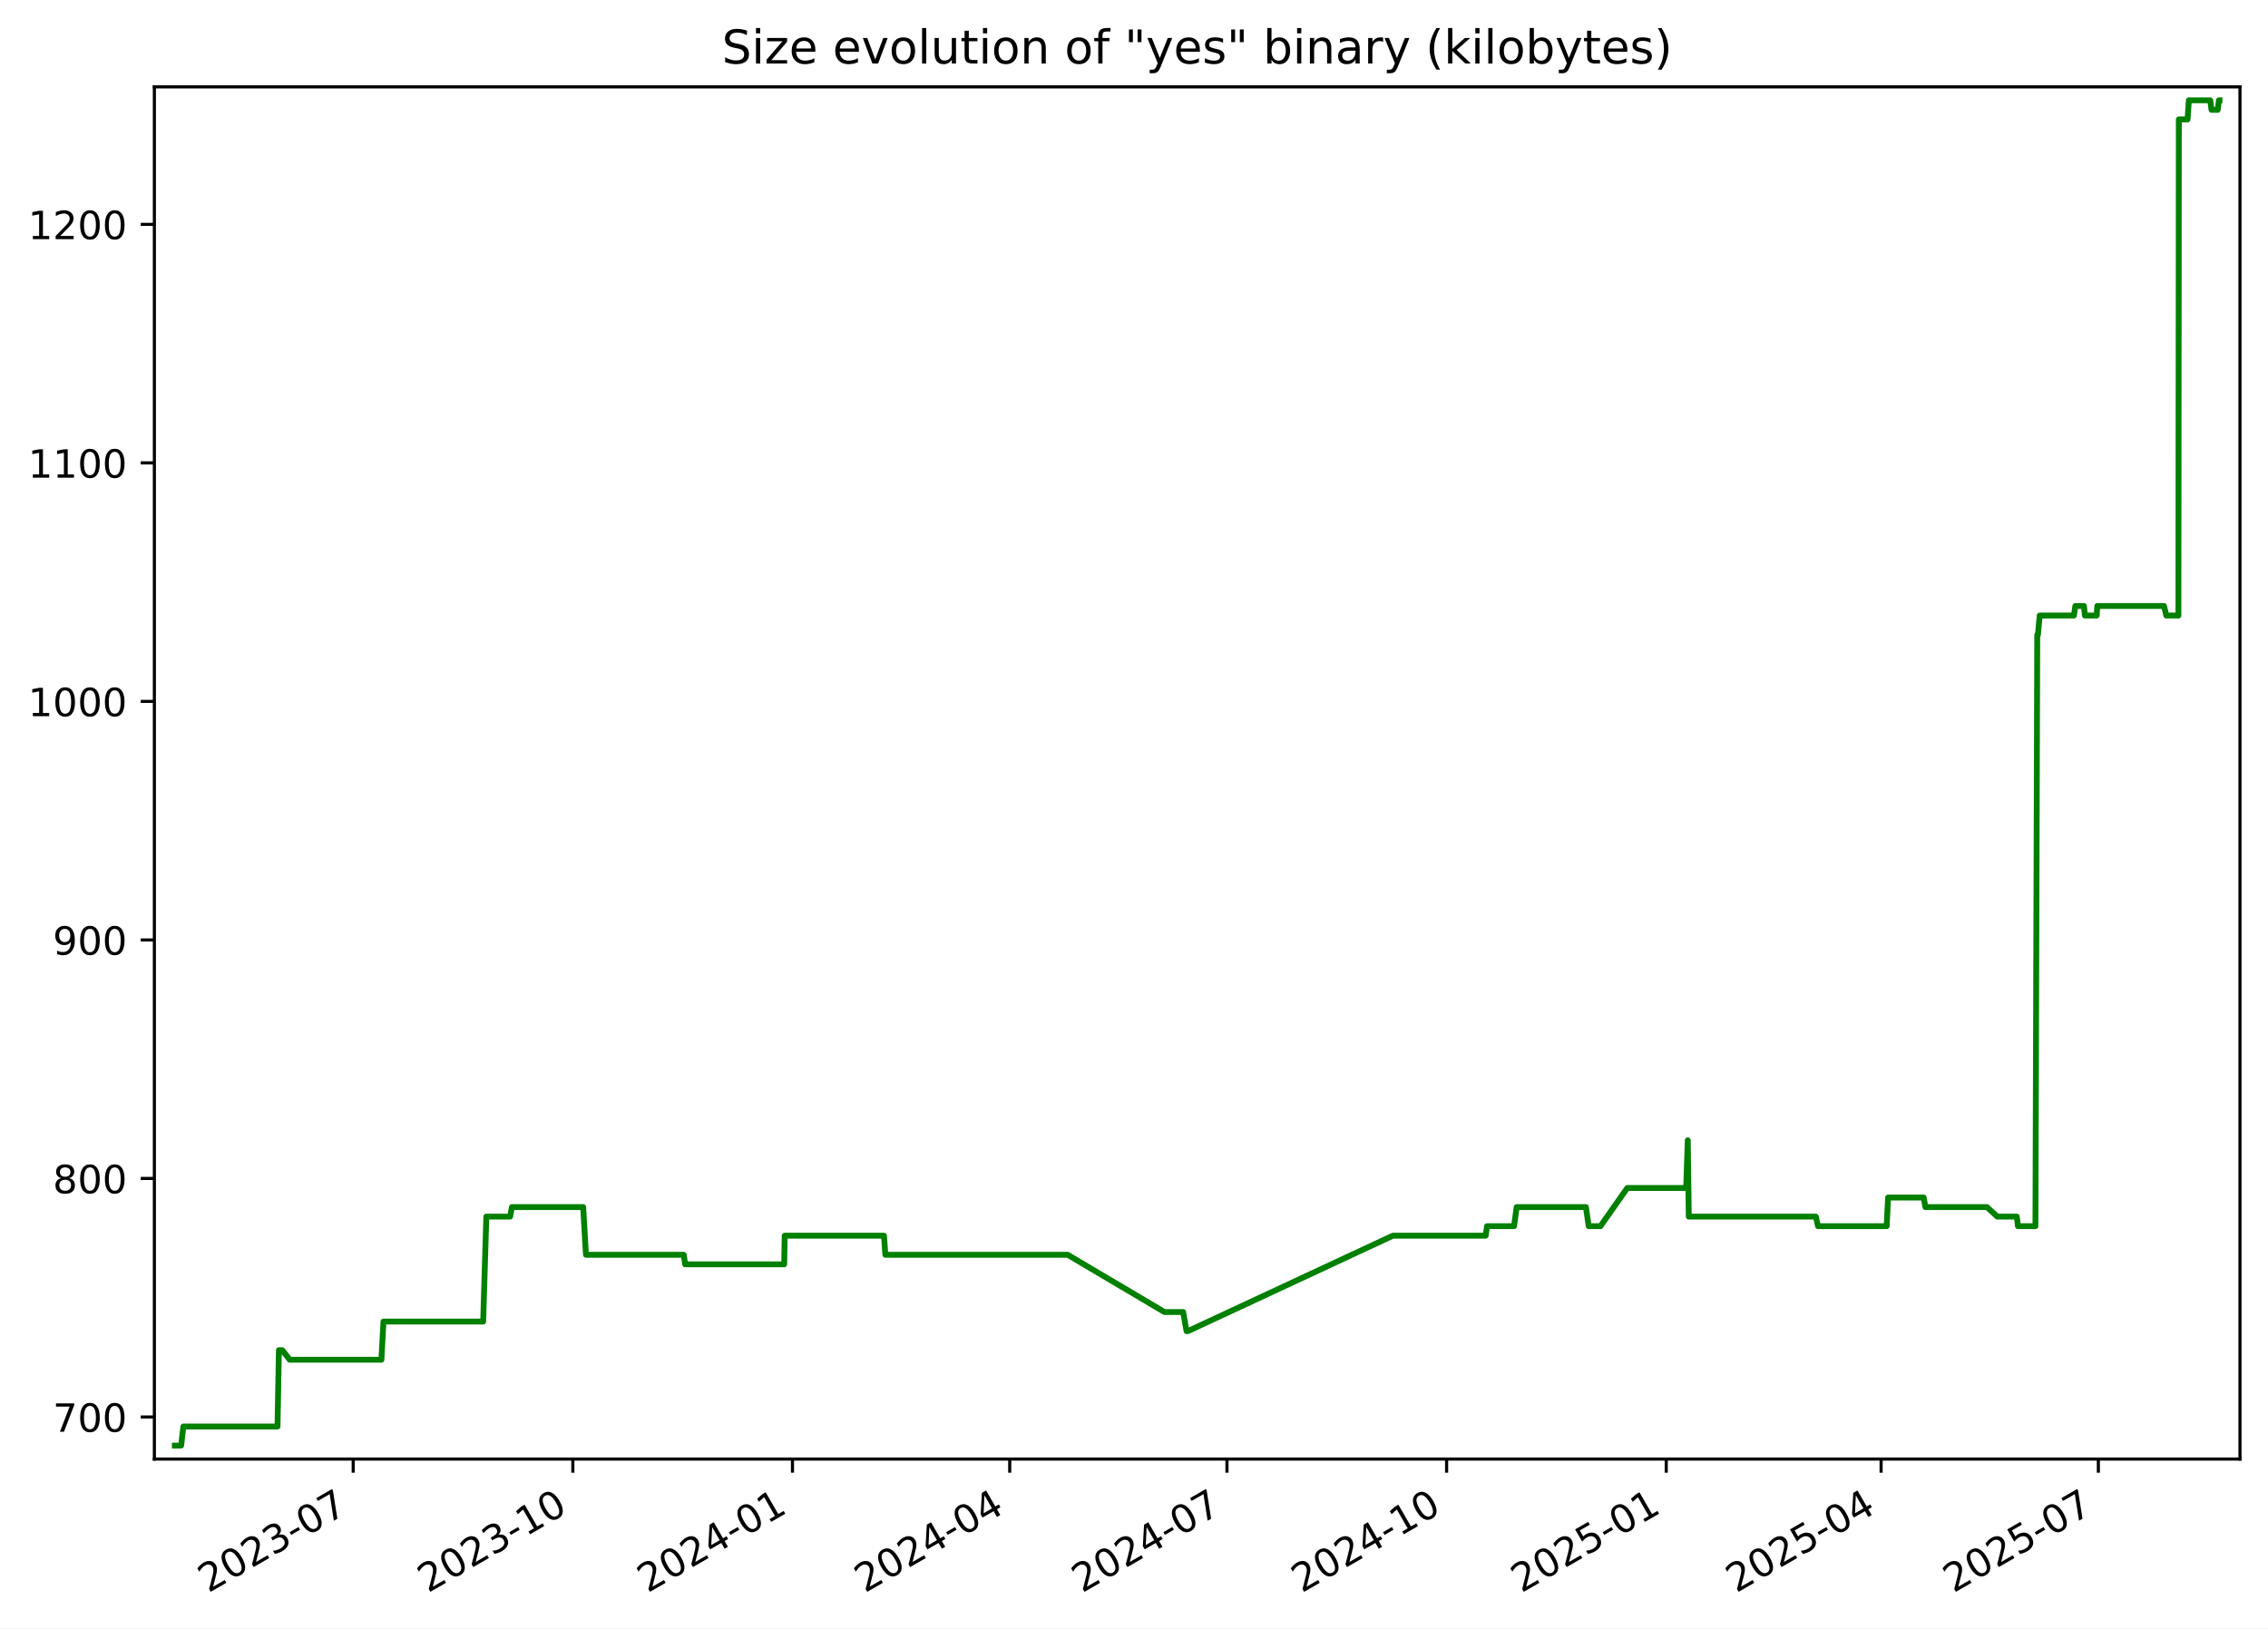
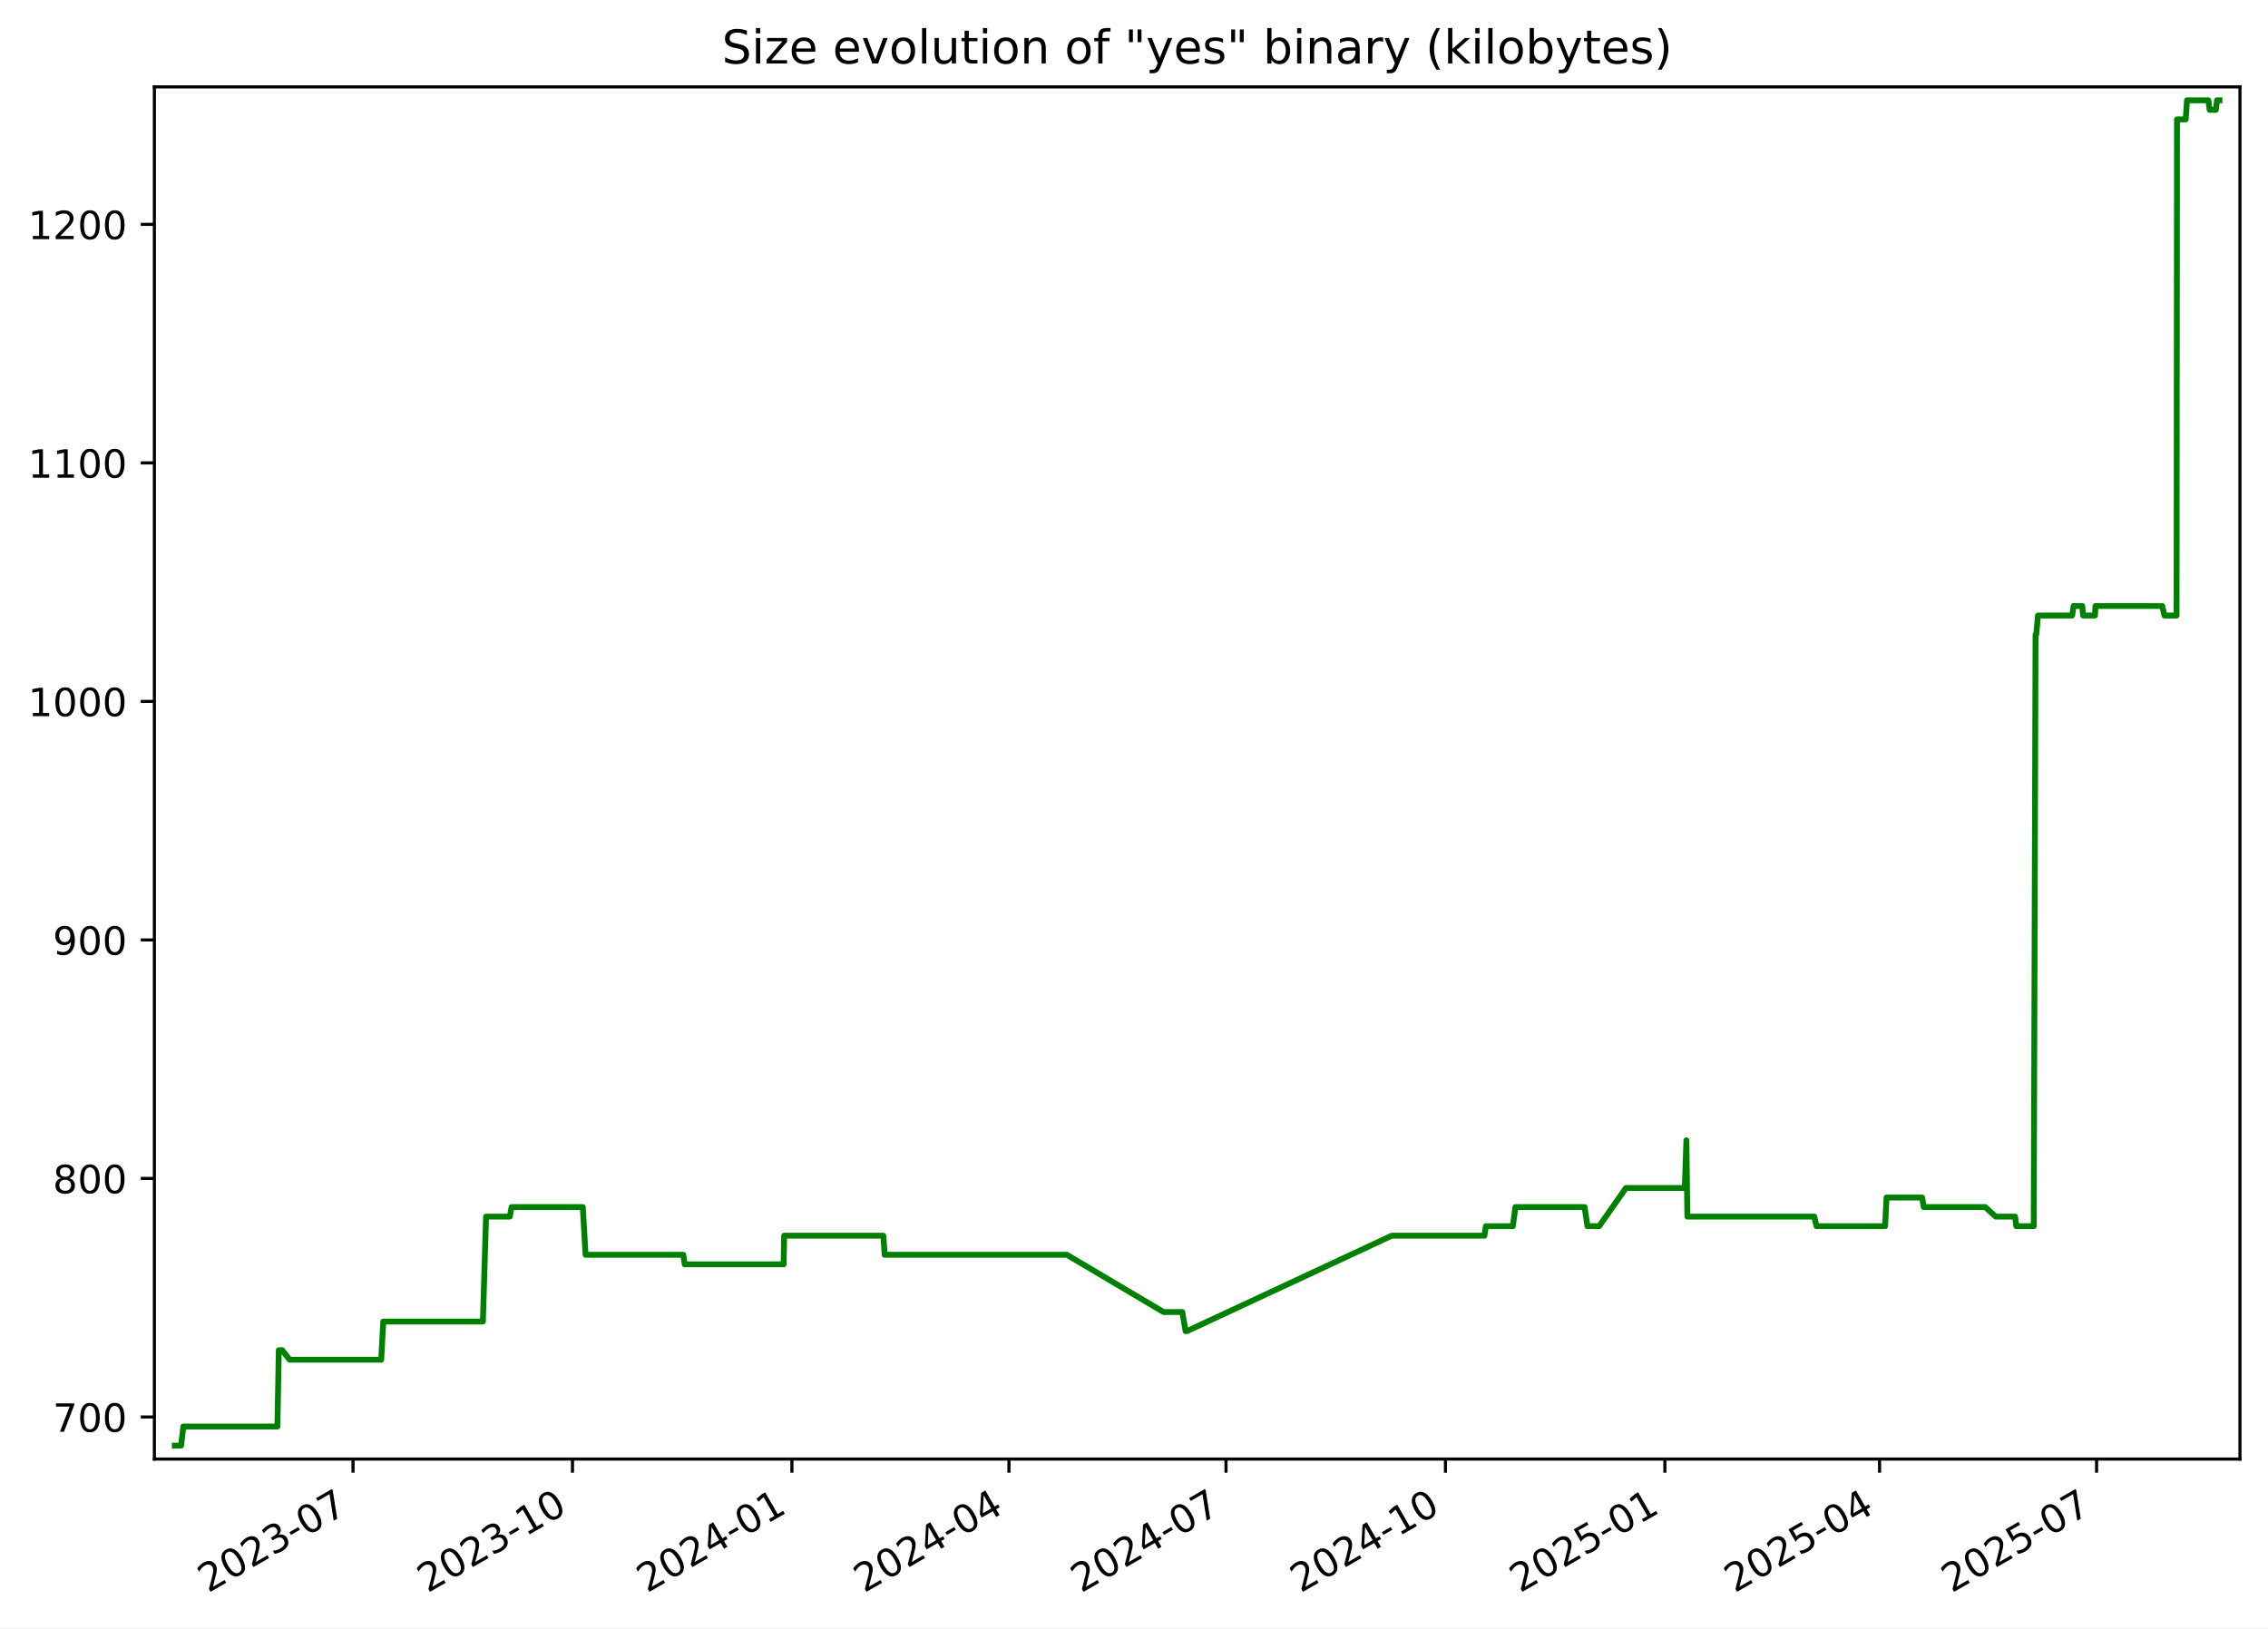
<svg xmlns="http://www.w3.org/2000/svg" xmlns:xlink="http://www.w3.org/1999/xlink" width="582.53pt" height="418.303pt" viewBox="0 0 582.53 418.303" version="1.1">
  <defs>
    <style type="text/css">*{stroke-linejoin: round; stroke-linecap: butt}</style>
  </defs>
  <g id="figure_1">
    <g id="patch_1">
      <path d="M -0 418.303  L 582.53 418.303  L 582.53 0  L -0 0  z " style="fill: #ffffff" />
    </g>
    <g id="axes_1">
      <g id="patch_2">
        <path d="M 39.65 374.83  L 575.33 374.83  L 575.33 22.318  L 39.65 22.318  z " style="fill: #ffffff" />
      </g>
      <g id="matplotlib.axis_1">
        <g id="xtick_1">
          <g id="line2d_1">
            <defs>
-               <path id="mf5c0b1f211" d="M 0 0  L 0 3.5  " style="stroke: #000000; stroke-width: 0.8" />
+               <path id="ma77445f947" d="M 0 0  L 0 3.5  " style="stroke: #000000; stroke-width: 0.8" />
            </defs>
            <g>
-               <use xlink:href="#mf5c0b1f211" x="90.719" y="374.83" style="stroke: #000000; stroke-width: 0.8" />
+               <use xlink:href="#ma77445f947" x="90.677" y="374.83" style="stroke: #000000; stroke-width: 0.8" />
            </g>
          </g>
          <g id="text_1">
-             <g transform="translate(53.49431 409.302) rotate(-30) scale(0.1 -0.1)">
+             <g transform="translate(53.45233 409.302) rotate(-30) scale(0.1 -0.1)">
              <defs>
                <path id="DejaVuSans-32" d="M 1228 531  L 3431 531  L 3431 0  L 469 0  L 469 531  Q 828 903 1448 1529  Q 2069 2156 2228 2338  Q 2531 2678 2651 2914  Q 2772 3150 2772 3378  Q 2772 3750 2511 3984  Q 2250 4219 1831 4219  Q 1534 4219 1204 4116  Q 875 4013 500 3803  L 500 4441  Q 881 4594 1212 4672  Q 1544 4750 1819 4750  Q 2544 4750 2975 4387  Q 3406 4025 3406 3419  Q 3406 3131 3298 2873  Q 3191 2616 2906 2266  Q 2828 2175 2409 1742  Q 1991 1309 1228 531  z " transform="scale(0.015625)" />
                <path id="DejaVuSans-30" d="M 2034 4250  Q 1547 4250 1301 3770  Q 1056 3291 1056 2328  Q 1056 1369 1301 889  Q 1547 409 2034 409  Q 2525 409 2770 889  Q 3016 1369 3016 2328  Q 3016 3291 2770 3770  Q 2525 4250 2034 4250  z M 2034 4750  Q 2819 4750 3233 4129  Q 3647 3509 3647 2328  Q 3647 1150 3233 529  Q 2819 -91 2034 -91  Q 1250 -91 836 529  Q 422 1150 422 2328  Q 422 3509 836 4129  Q 1250 4750 2034 4750  z " transform="scale(0.015625)" />
                <path id="DejaVuSans-33" d="M 2597 2516  Q 3050 2419 3304 2112  Q 3559 1806 3559 1356  Q 3559 666 3084 287  Q 2609 -91 1734 -91  Q 1441 -91 1130 -33  Q 819 25 488 141  L 488 750  Q 750 597 1062 519  Q 1375 441 1716 441  Q 2309 441 2620 675  Q 2931 909 2931 1356  Q 2931 1769 2642 2001  Q 2353 2234 1838 2234  L 1294 2234  L 1294 2753  L 1863 2753  Q 2328 2753 2575 2939  Q 2822 3125 2822 3475  Q 2822 3834 2567 4026  Q 2313 4219 1838 4219  Q 1578 4219 1281 4162  Q 984 4106 628 3988  L 628 4550  Q 988 4650 1302 4700  Q 1616 4750 1894 4750  Q 2613 4750 3031 4423  Q 3450 4097 3450 3541  Q 3450 3153 3228 2886  Q 3006 2619 2597 2516  z " transform="scale(0.015625)" />
                <path id="DejaVuSans-2d" d="M 313 2009  L 1997 2009  L 1997 1497  L 313 1497  L 313 2009  z " transform="scale(0.015625)" />
                <path id="DejaVuSans-37" d="M 525 4666  L 3525 4666  L 3525 4397  L 1831 0  L 1172 0  L 2766 4134  L 525 4134  L 525 4666  z " transform="scale(0.015625)" />
              </defs>
              <use xlink:href="#DejaVuSans-32" />
              <use xlink:href="#DejaVuSans-30" x="63.623" />
              <use xlink:href="#DejaVuSans-32" x="127.246" />
              <use xlink:href="#DejaVuSans-33" x="190.869" />
              <use xlink:href="#DejaVuSans-2d" x="254.492" />
              <use xlink:href="#DejaVuSans-30" x="290.576" />
              <use xlink:href="#DejaVuSans-37" x="354.199" />
            </g>
          </g>
        </g>
        <g id="xtick_2">
          <g id="line2d_2">
            <g>
-               <use xlink:href="#mf5c0b1f211" x="147.132" y="374.83" style="stroke: #000000; stroke-width: 0.8" />
+               <use xlink:href="#ma77445f947" x="147.038" y="374.83" style="stroke: #000000; stroke-width: 0.8" />
            </g>
          </g>
          <g id="text_2">
-             <g transform="translate(109.9071 409.302) rotate(-30) scale(0.1 -0.1)">
+             <g transform="translate(109.8135 409.302) rotate(-30) scale(0.1 -0.1)">
              <defs>
                <path id="DejaVuSans-31" d="M 794 531  L 1825 531  L 1825 4091  L 703 3866  L 703 4441  L 1819 4666  L 2450 4666  L 2450 531  L 3481 531  L 3481 0  L 794 0  L 794 531  z " transform="scale(0.015625)" />
              </defs>
              <use xlink:href="#DejaVuSans-32" />
              <use xlink:href="#DejaVuSans-30" x="63.623" />
              <use xlink:href="#DejaVuSans-32" x="127.246" />
              <use xlink:href="#DejaVuSans-33" x="190.869" />
              <use xlink:href="#DejaVuSans-2d" x="254.492" />
              <use xlink:href="#DejaVuSans-31" x="290.576" />
              <use xlink:href="#DejaVuSans-30" x="354.199" />
            </g>
          </g>
        </g>
        <g id="xtick_3">
          <g id="line2d_3">
            <g>
-               <use xlink:href="#mf5c0b1f211" x="203.545" y="374.83" style="stroke: #000000; stroke-width: 0.8" />
+               <use xlink:href="#ma77445f947" x="203.399" y="374.83" style="stroke: #000000; stroke-width: 0.8" />
            </g>
          </g>
          <g id="text_3">
-             <g transform="translate(166.3199 409.302) rotate(-30) scale(0.1 -0.1)">
+             <g transform="translate(166.1746 409.302) rotate(-30) scale(0.1 -0.1)">
              <defs>
                <path id="DejaVuSans-34" d="M 2419 4116  L 825 1625  L 2419 1625  L 2419 4116  z M 2253 4666  L 3047 4666  L 3047 1625  L 3713 1625  L 3713 1100  L 3047 1100  L 3047 0  L 2419 0  L 2419 1100  L 313 1100  L 313 1709  L 2253 4666  z " transform="scale(0.015625)" />
              </defs>
              <use xlink:href="#DejaVuSans-32" />
              <use xlink:href="#DejaVuSans-30" x="63.623" />
              <use xlink:href="#DejaVuSans-32" x="127.246" />
              <use xlink:href="#DejaVuSans-34" x="190.869" />
              <use xlink:href="#DejaVuSans-2d" x="254.492" />
              <use xlink:href="#DejaVuSans-30" x="290.576" />
              <use xlink:href="#DejaVuSans-31" x="354.199" />
            </g>
          </g>
        </g>
        <g id="xtick_4">
          <g id="line2d_4">
            <g>
-               <use xlink:href="#mf5c0b1f211" x="259.344" y="374.83" style="stroke: #000000; stroke-width: 0.8" />
+               <use xlink:href="#ma77445f947" x="259.148" y="374.83" style="stroke: #000000; stroke-width: 0.8" />
            </g>
          </g>
          <g id="text_4">
-             <g transform="translate(222.1195 409.302) rotate(-30) scale(0.1 -0.1)">
+             <g transform="translate(221.9231 409.302) rotate(-30) scale(0.1 -0.1)">
              <use xlink:href="#DejaVuSans-32" />
              <use xlink:href="#DejaVuSans-30" x="63.623" />
              <use xlink:href="#DejaVuSans-32" x="127.246" />
              <use xlink:href="#DejaVuSans-34" x="190.869" />
              <use xlink:href="#DejaVuSans-2d" x="254.492" />
              <use xlink:href="#DejaVuSans-30" x="290.576" />
              <use xlink:href="#DejaVuSans-34" x="354.199" />
            </g>
          </g>
        </g>
        <g id="xtick_5">
          <g id="line2d_5">
            <g>
-               <use xlink:href="#mf5c0b1f211" x="315.144" y="374.83" style="stroke: #000000; stroke-width: 0.8" />
+               <use xlink:href="#ma77445f947" x="314.896" y="374.83" style="stroke: #000000; stroke-width: 0.8" />
            </g>
          </g>
          <g id="text_5">
-             <g transform="translate(277.9192 409.302) rotate(-30) scale(0.1 -0.1)">
+             <g transform="translate(277.6716 409.302) rotate(-30) scale(0.1 -0.1)">
              <use xlink:href="#DejaVuSans-32" />
              <use xlink:href="#DejaVuSans-30" x="63.623" />
              <use xlink:href="#DejaVuSans-32" x="127.246" />
              <use xlink:href="#DejaVuSans-34" x="190.869" />
              <use xlink:href="#DejaVuSans-2d" x="254.492" />
              <use xlink:href="#DejaVuSans-30" x="290.576" />
              <use xlink:href="#DejaVuSans-37" x="354.199" />
            </g>
          </g>
        </g>
        <g id="xtick_6">
          <g id="line2d_6">
            <g>
-               <use xlink:href="#mf5c0b1f211" x="371.557" y="374.83" style="stroke: #000000; stroke-width: 0.8" />
+               <use xlink:href="#ma77445f947" x="371.258" y="374.83" style="stroke: #000000; stroke-width: 0.8" />
            </g>
          </g>
          <g id="text_6">
-             <g transform="translate(334.332 409.302) rotate(-30) scale(0.1 -0.1)">
+             <g transform="translate(334.0327 409.302) rotate(-30) scale(0.1 -0.1)">
              <use xlink:href="#DejaVuSans-32" />
              <use xlink:href="#DejaVuSans-30" x="63.623" />
              <use xlink:href="#DejaVuSans-32" x="127.246" />
              <use xlink:href="#DejaVuSans-34" x="190.869" />
              <use xlink:href="#DejaVuSans-2d" x="254.492" />
              <use xlink:href="#DejaVuSans-31" x="290.576" />
              <use xlink:href="#DejaVuSans-30" x="354.199" />
            </g>
          </g>
        </g>
        <g id="xtick_7">
          <g id="line2d_7">
            <g>
-               <use xlink:href="#mf5c0b1f211" x="427.97" y="374.83" style="stroke: #000000; stroke-width: 0.8" />
+               <use xlink:href="#ma77445f947" x="427.619" y="374.83" style="stroke: #000000; stroke-width: 0.8" />
            </g>
          </g>
          <g id="text_7">
-             <g transform="translate(390.7448 409.302) rotate(-30) scale(0.1 -0.1)">
+             <g transform="translate(390.3938 409.302) rotate(-30) scale(0.1 -0.1)">
              <defs>
                <path id="DejaVuSans-35" d="M 691 4666  L 3169 4666  L 3169 4134  L 1269 4134  L 1269 2991  Q 1406 3038 1543 3061  Q 1681 3084 1819 3084  Q 2600 3084 3056 2656  Q 3513 2228 3513 1497  Q 3513 744 3044 326  Q 2575 -91 1722 -91  Q 1428 -91 1123 -41  Q 819 9 494 109  L 494 744  Q 775 591 1075 516  Q 1375 441 1709 441  Q 2250 441 2565 725  Q 2881 1009 2881 1497  Q 2881 1984 2565 2268  Q 2250 2553 1709 2553  Q 1456 2553 1204 2497  Q 953 2441 691 2322  L 691 4666  z " transform="scale(0.015625)" />
              </defs>
              <use xlink:href="#DejaVuSans-32" />
              <use xlink:href="#DejaVuSans-30" x="63.623" />
              <use xlink:href="#DejaVuSans-32" x="127.246" />
              <use xlink:href="#DejaVuSans-35" x="190.869" />
              <use xlink:href="#DejaVuSans-2d" x="254.492" />
              <use xlink:href="#DejaVuSans-30" x="290.576" />
              <use xlink:href="#DejaVuSans-31" x="354.199" />
            </g>
          </g>
        </g>
        <g id="xtick_8">
          <g id="line2d_8">
            <g>
-               <use xlink:href="#mf5c0b1f211" x="483.156" y="374.83" style="stroke: #000000; stroke-width: 0.8" />
+               <use xlink:href="#ma77445f947" x="482.755" y="374.83" style="stroke: #000000; stroke-width: 0.8" />
            </g>
          </g>
          <g id="text_8">
-             <g transform="translate(445.9312 409.302) rotate(-30) scale(0.1 -0.1)">
+             <g transform="translate(445.5297 409.302) rotate(-30) scale(0.1 -0.1)">
              <use xlink:href="#DejaVuSans-32" />
              <use xlink:href="#DejaVuSans-30" x="63.623" />
              <use xlink:href="#DejaVuSans-32" x="127.246" />
              <use xlink:href="#DejaVuSans-35" x="190.869" />
              <use xlink:href="#DejaVuSans-2d" x="254.492" />
              <use xlink:href="#DejaVuSans-30" x="290.576" />
              <use xlink:href="#DejaVuSans-34" x="354.199" />
            </g>
          </g>
        </g>
        <g id="xtick_9">
          <g id="line2d_9">
            <g>
-               <use xlink:href="#mf5c0b1f211" x="538.956" y="374.83" style="stroke: #000000; stroke-width: 0.8" />
+               <use xlink:href="#ma77445f947" x="538.503" y="374.83" style="stroke: #000000; stroke-width: 0.8" />
            </g>
          </g>
          <g id="text_9">
-             <g transform="translate(501.7308 409.302) rotate(-30) scale(0.1 -0.1)">
+             <g transform="translate(501.2782 409.302) rotate(-30) scale(0.1 -0.1)">
              <use xlink:href="#DejaVuSans-32" />
              <use xlink:href="#DejaVuSans-30" x="63.623" />
              <use xlink:href="#DejaVuSans-32" x="127.246" />
              <use xlink:href="#DejaVuSans-35" x="190.869" />
              <use xlink:href="#DejaVuSans-2d" x="254.492" />
              <use xlink:href="#DejaVuSans-30" x="290.576" />
              <use xlink:href="#DejaVuSans-37" x="354.199" />
            </g>
          </g>
        </g>
      </g>
      <g id="matplotlib.axis_2">
        <g id="ytick_1">
          <g id="line2d_10">
            <defs>
-               <path id="m1f07d03940" d="M 0 0  L -3.5 0  " style="stroke: #000000; stroke-width: 0.8" />
+               <path id="ma9f6e24dc5" d="M 0 0  L -3.5 0  " style="stroke: #000000; stroke-width: 0.8" />
            </defs>
            <g>
-               <use xlink:href="#m1f07d03940" x="39.65" y="364.021" style="stroke: #000000; stroke-width: 0.8" />
+               <use xlink:href="#ma9f6e24dc5" x="39.65" y="364.021" style="stroke: #000000; stroke-width: 0.8" />
            </g>
          </g>
          <g id="text_10">
            <g transform="translate(13.5625 367.8202) scale(0.1 -0.1)">
              <use xlink:href="#DejaVuSans-37" />
              <use xlink:href="#DejaVuSans-30" x="63.623" />
              <use xlink:href="#DejaVuSans-30" x="127.246" />
            </g>
          </g>
        </g>
        <g id="ytick_2">
          <g id="line2d_11">
            <g>
-               <use xlink:href="#m1f07d03940" x="39.65" y="302.744" style="stroke: #000000; stroke-width: 0.8" />
+               <use xlink:href="#ma9f6e24dc5" x="39.65" y="302.744" style="stroke: #000000; stroke-width: 0.8" />
            </g>
          </g>
          <g id="text_11">
            <g transform="translate(13.5625 306.5436) scale(0.1 -0.1)">
              <defs>
                <path id="DejaVuSans-38" d="M 2034 2216  Q 1584 2216 1326 1975  Q 1069 1734 1069 1313  Q 1069 891 1326 650  Q 1584 409 2034 409  Q 2484 409 2743 651  Q 3003 894 3003 1313  Q 3003 1734 2745 1975  Q 2488 2216 2034 2216  z M 1403 2484  Q 997 2584 770 2862  Q 544 3141 544 3541  Q 544 4100 942 4425  Q 1341 4750 2034 4750  Q 2731 4750 3128 4425  Q 3525 4100 3525 3541  Q 3525 3141 3298 2862  Q 3072 2584 2669 2484  Q 3125 2378 3379 2068  Q 3634 1759 3634 1313  Q 3634 634 3220 271  Q 2806 -91 2034 -91  Q 1263 -91 848 271  Q 434 634 434 1313  Q 434 1759 690 2068  Q 947 2378 1403 2484  z M 1172 3481  Q 1172 3119 1398 2916  Q 1625 2713 2034 2713  Q 2441 2713 2670 2916  Q 2900 3119 2900 3481  Q 2900 3844 2670 4047  Q 2441 4250 2034 4250  Q 1625 4250 1398 4047  Q 1172 3844 1172 3481  z " transform="scale(0.015625)" />
              </defs>
              <use xlink:href="#DejaVuSans-38" />
              <use xlink:href="#DejaVuSans-30" x="63.623" />
              <use xlink:href="#DejaVuSans-30" x="127.246" />
            </g>
          </g>
        </g>
        <g id="ytick_3">
          <g id="line2d_12">
            <g>
-               <use xlink:href="#m1f07d03940" x="39.65" y="241.468" style="stroke: #000000; stroke-width: 0.8" />
+               <use xlink:href="#ma9f6e24dc5" x="39.65" y="241.468" style="stroke: #000000; stroke-width: 0.8" />
            </g>
          </g>
          <g id="text_12">
            <g transform="translate(13.5625 245.267) scale(0.1 -0.1)">
              <defs>
                <path id="DejaVuSans-39" d="M 703 97  L 703 672  Q 941 559 1184 500  Q 1428 441 1663 441  Q 2288 441 2617 861  Q 2947 1281 2994 2138  Q 2813 1869 2534 1725  Q 2256 1581 1919 1581  Q 1219 1581 811 2004  Q 403 2428 403 3163  Q 403 3881 828 4315  Q 1253 4750 1959 4750  Q 2769 4750 3195 4129  Q 3622 3509 3622 2328  Q 3622 1225 3098 567  Q 2575 -91 1691 -91  Q 1453 -91 1209 -44  Q 966 3 703 97  z M 1959 2075  Q 2384 2075 2632 2365  Q 2881 2656 2881 3163  Q 2881 3666 2632 3958  Q 2384 4250 1959 4250  Q 1534 4250 1286 3958  Q 1038 3666 1038 3163  Q 1038 2656 1286 2365  Q 1534 2075 1959 2075  z " transform="scale(0.015625)" />
              </defs>
              <use xlink:href="#DejaVuSans-39" />
              <use xlink:href="#DejaVuSans-30" x="63.623" />
              <use xlink:href="#DejaVuSans-30" x="127.246" />
            </g>
          </g>
        </g>
        <g id="ytick_4">
          <g id="line2d_13">
            <g>
-               <use xlink:href="#m1f07d03940" x="39.65" y="180.191" style="stroke: #000000; stroke-width: 0.8" />
+               <use xlink:href="#ma9f6e24dc5" x="39.65" y="180.191" style="stroke: #000000; stroke-width: 0.8" />
            </g>
          </g>
          <g id="text_13">
            <g transform="translate(7.2 183.9904) scale(0.1 -0.1)">
              <use xlink:href="#DejaVuSans-31" />
              <use xlink:href="#DejaVuSans-30" x="63.623" />
              <use xlink:href="#DejaVuSans-30" x="127.246" />
              <use xlink:href="#DejaVuSans-30" x="190.869" />
            </g>
          </g>
        </g>
        <g id="ytick_5">
          <g id="line2d_14">
            <g>
-               <use xlink:href="#m1f07d03940" x="39.65" y="118.915" style="stroke: #000000; stroke-width: 0.8" />
+               <use xlink:href="#ma9f6e24dc5" x="39.65" y="118.915" style="stroke: #000000; stroke-width: 0.8" />
            </g>
          </g>
          <g id="text_14">
            <g transform="translate(7.2 122.7138) scale(0.1 -0.1)">
              <use xlink:href="#DejaVuSans-31" />
              <use xlink:href="#DejaVuSans-31" x="63.623" />
              <use xlink:href="#DejaVuSans-30" x="127.246" />
              <use xlink:href="#DejaVuSans-30" x="190.869" />
            </g>
          </g>
        </g>
        <g id="ytick_6">
          <g id="line2d_15">
            <g>
-               <use xlink:href="#m1f07d03940" x="39.65" y="57.638" style="stroke: #000000; stroke-width: 0.8" />
+               <use xlink:href="#ma9f6e24dc5" x="39.65" y="57.638" style="stroke: #000000; stroke-width: 0.8" />
            </g>
          </g>
          <g id="text_15">
            <g transform="translate(7.2 61.43717) scale(0.1 -0.1)">
              <use xlink:href="#DejaVuSans-31" />
              <use xlink:href="#DejaVuSans-32" x="63.623" />
              <use xlink:href="#DejaVuSans-30" x="127.246" />
              <use xlink:href="#DejaVuSans-30" x="190.869" />
            </g>
          </g>
        </g>
      </g>
      <g id="line2d_16">
-         <path d="M 44.902 371.374  L 46.525 371.374  L 47.093 366.472  L 71.277 366.472  L 71.636 346.863  L 72.512 346.863  L 74.423 349.315  L 97.961 349.315  L 98.495 339.51  L 124.106 339.51  L 124.913 312.549  L 131.024 312.549  L 131.474 310.098  L 149.787 310.098  L 150.498 322.353  L 175.626 322.353  L 175.977 324.804  L 201.417 324.804  L 201.549 317.451  L 227.051 317.451  L 227.396 322.353  L 274.233 322.353  L 299.086 337.059  L 303.895 337.059  L 304.759 341.961  L 305.132 341.961  L 357.751 317.451  L 381.586 317.451  L 381.943 315  L 388.884 315  L 389.547 310.098  L 407.337 310.098  L 408.057 315  L 411.076 315  L 417.963 305.195  L 433.093 305.195  L 433.502 292.94  L 433.759 312.549  L 466.378 312.549  L 466.955 315  L 484.59 315  L 484.951 307.646  L 494.099 307.646  L 494.527 310.098  L 510.334 310.098  L 513.013 312.549  L 518.009 312.549  L 518.303 315  L 522.799 315  L 523.264 163.034  L 523.446 163.034  L 523.883 158.132  L 532.677 158.132  L 533.049 155.681  L 535.26 155.681  L 535.497 158.132  L 538.534 158.132  L 538.678 155.681  L 555.827 155.681  L 556.406 158.132  L 559.52 158.132  L 559.63 30.676  L 561.875 30.676  L 562.198 25.774  L 567.696 25.774  L 568.021 28.225  L 569.614 28.225  L 569.919 25.774  L 570.078 25.774  L 570.078 25.774  " clip-path="url(#p0ffe5c08e1)" style="fill: none; stroke: #008000; stroke-width: 1.5; stroke-linecap: square" />
+         <path d="M 44.902 371.374  L 46.524 371.374  L 47.091 366.472  L 71.253 366.472  L 71.611 346.863  L 72.487 346.863  L 74.396 349.315  L 97.912 349.315  L 98.445 339.51  L 124.033 339.51  L 124.84 312.549  L 130.945 312.549  L 131.395 310.098  L 149.691 310.098  L 150.401 322.353  L 175.506 322.353  L 175.857 324.804  L 201.273 324.804  L 201.406 317.451  L 226.884 317.451  L 227.228 322.353  L 274.023 322.353  L 298.853 337.059  L 303.658 337.059  L 304.521 341.961  L 304.894 341.961  L 357.464 317.451  L 381.278 317.451  L 381.635 315  L 388.569 315  L 389.232 310.098  L 407.005 310.098  L 407.724 315  L 410.74 315  L 417.622 305.195  L 432.737 305.195  L 433.146 292.94  L 433.403 312.549  L 465.992 312.549  L 466.568 315  L 484.187 315  L 484.548 307.646  L 493.688 307.646  L 494.115 310.098  L 509.908 310.098  L 512.585 312.549  L 517.575 312.549  L 517.87 315  L 522.361 315  L 522.826 163.034  L 523.008 163.034  L 523.445 158.132  L 532.23 158.132  L 532.602 155.681  L 534.811 155.681  L 535.047 158.132  L 538.082 158.132  L 538.225 155.681  L 555.359 155.681  L 555.937 158.132  L 559.049 158.132  L 559.158 30.676  L 561.401 30.676  L 561.724 25.774  L 567.217 25.774  L 567.542 28.225  L 569.134 28.225  L 569.438 25.774  L 570.078 25.774  L 570.078 25.774  " clip-path="url(#p7d9ecd676d)" style="fill: none; stroke: #008000; stroke-width: 1.5; stroke-linecap: square" />
      </g>
      <g id="patch_3">
        <path d="M 39.65 374.83  L 39.65 22.318  " style="fill: none; stroke: #000000; stroke-width: 0.8; stroke-linejoin: miter; stroke-linecap: square" />
      </g>
      <g id="patch_4">
        <path d="M 575.33 374.83  L 575.33 22.318  " style="fill: none; stroke: #000000; stroke-width: 0.8; stroke-linejoin: miter; stroke-linecap: square" />
      </g>
      <g id="patch_5">
        <path d="M 39.65 374.83  L 575.33 374.83  " style="fill: none; stroke: #000000; stroke-width: 0.8; stroke-linejoin: miter; stroke-linecap: square" />
      </g>
      <g id="patch_6">
        <path d="M 39.65 22.318  L 575.33 22.318  " style="fill: none; stroke: #000000; stroke-width: 0.8; stroke-linejoin: miter; stroke-linecap: square" />
      </g>
      <g id="text_16">
        <g transform="translate(185.4256 16.31812) scale(0.12 -0.12)">
          <defs>
            <path id="DejaVuSans-53" d="M 3425 4513  L 3425 3897  Q 3066 4069 2747 4153  Q 2428 4238 2131 4238  Q 1616 4238 1336 4038  Q 1056 3838 1056 3469  Q 1056 3159 1242 3001  Q 1428 2844 1947 2747  L 2328 2669  Q 3034 2534 3370 2195  Q 3706 1856 3706 1288  Q 3706 609 3251 259  Q 2797 -91 1919 -91  Q 1588 -91 1214 -16  Q 841 59 441 206  L 441 856  Q 825 641 1194 531  Q 1563 422 1919 422  Q 2459 422 2753 634  Q 3047 847 3047 1241  Q 3047 1584 2836 1778  Q 2625 1972 2144 2069  L 1759 2144  Q 1053 2284 737 2584  Q 422 2884 422 3419  Q 422 4038 858 4394  Q 1294 4750 2059 4750  Q 2388 4750 2728 4690  Q 3069 4631 3425 4513  z " transform="scale(0.015625)" />
            <path id="DejaVuSans-69" d="M 603 3500  L 1178 3500  L 1178 0  L 603 0  L 603 3500  z M 603 4863  L 1178 4863  L 1178 4134  L 603 4134  L 603 4863  z " transform="scale(0.015625)" />
            <path id="DejaVuSans-7a" d="M 353 3500  L 3084 3500  L 3084 2975  L 922 459  L 3084 459  L 3084 0  L 275 0  L 275 525  L 2438 3041  L 353 3041  L 353 3500  z " transform="scale(0.015625)" />
            <path id="DejaVuSans-65" d="M 3597 1894  L 3597 1613  L 953 1613  Q 991 1019 1311 708  Q 1631 397 2203 397  Q 2534 397 2845 478  Q 3156 559 3463 722  L 3463 178  Q 3153 47 2828 -22  Q 2503 -91 2169 -91  Q 1331 -91 842 396  Q 353 884 353 1716  Q 353 2575 817 3079  Q 1281 3584 2069 3584  Q 2775 3584 3186 3129  Q 3597 2675 3597 1894  z M 3022 2063  Q 3016 2534 2758 2815  Q 2500 3097 2075 3097  Q 1594 3097 1305 2825  Q 1016 2553 972 2059  L 3022 2063  z " transform="scale(0.015625)" />
            <path id="DejaVuSans-20" transform="scale(0.015625)" />
            <path id="DejaVuSans-76" d="M 191 3500  L 800 3500  L 1894 563  L 2988 3500  L 3597 3500  L 2284 0  L 1503 0  L 191 3500  z " transform="scale(0.015625)" />
            <path id="DejaVuSans-6f" d="M 1959 3097  Q 1497 3097 1228 2736  Q 959 2375 959 1747  Q 959 1119 1226 758  Q 1494 397 1959 397  Q 2419 397 2687 759  Q 2956 1122 2956 1747  Q 2956 2369 2687 2733  Q 2419 3097 1959 3097  z M 1959 3584  Q 2709 3584 3137 3096  Q 3566 2609 3566 1747  Q 3566 888 3137 398  Q 2709 -91 1959 -91  Q 1206 -91 779 398  Q 353 888 353 1747  Q 353 2609 779 3096  Q 1206 3584 1959 3584  z " transform="scale(0.015625)" />
            <path id="DejaVuSans-6c" d="M 603 4863  L 1178 4863  L 1178 0  L 603 0  L 603 4863  z " transform="scale(0.015625)" />
            <path id="DejaVuSans-75" d="M 544 1381  L 544 3500  L 1119 3500  L 1119 1403  Q 1119 906 1312 657  Q 1506 409 1894 409  Q 2359 409 2629 706  Q 2900 1003 2900 1516  L 2900 3500  L 3475 3500  L 3475 0  L 2900 0  L 2900 538  Q 2691 219 2414 64  Q 2138 -91 1772 -91  Q 1169 -91 856 284  Q 544 659 544 1381  z M 1991 3584  L 1991 3584  z " transform="scale(0.015625)" />
            <path id="DejaVuSans-74" d="M 1172 4494  L 1172 3500  L 2356 3500  L 2356 3053  L 1172 3053  L 1172 1153  Q 1172 725 1289 603  Q 1406 481 1766 481  L 2356 481  L 2356 0  L 1766 0  Q 1100 0 847 248  Q 594 497 594 1153  L 594 3053  L 172 3053  L 172 3500  L 594 3500  L 594 4494  L 1172 4494  z " transform="scale(0.015625)" />
            <path id="DejaVuSans-6e" d="M 3513 2113  L 3513 0  L 2938 0  L 2938 2094  Q 2938 2591 2744 2837  Q 2550 3084 2163 3084  Q 1697 3084 1428 2787  Q 1159 2491 1159 1978  L 1159 0  L 581 0  L 581 3500  L 1159 3500  L 1159 2956  Q 1366 3272 1645 3428  Q 1925 3584 2291 3584  Q 2894 3584 3203 3211  Q 3513 2838 3513 2113  z " transform="scale(0.015625)" />
            <path id="DejaVuSans-66" d="M 2375 4863  L 2375 4384  L 1825 4384  Q 1516 4384 1395 4259  Q 1275 4134 1275 3809  L 1275 3500  L 2222 3500  L 2222 3053  L 1275 3053  L 1275 0  L 697 0  L 697 3053  L 147 3053  L 147 3500  L 697 3500  L 697 3744  Q 697 4328 969 4595  Q 1241 4863 1831 4863  L 2375 4863  z " transform="scale(0.015625)" />
            <path id="DejaVuSans-22" d="M 1147 4666  L 1147 2931  L 616 2931  L 616 4666  L 1147 4666  z M 2328 4666  L 2328 2931  L 1797 2931  L 1797 4666  L 2328 4666  z " transform="scale(0.015625)" />
            <path id="DejaVuSans-79" d="M 2059 -325  Q 1816 -950 1584 -1140  Q 1353 -1331 966 -1331  L 506 -1331  L 506 -850  L 844 -850  Q 1081 -850 1212 -737  Q 1344 -625 1503 -206  L 1606 56  L 191 3500  L 800 3500  L 1894 763  L 2988 3500  L 3597 3500  L 2059 -325  z " transform="scale(0.015625)" />
            <path id="DejaVuSans-73" d="M 2834 3397  L 2834 2853  Q 2591 2978 2328 3040  Q 2066 3103 1784 3103  Q 1356 3103 1142 2972  Q 928 2841 928 2578  Q 928 2378 1081 2264  Q 1234 2150 1697 2047  L 1894 2003  Q 2506 1872 2764 1633  Q 3022 1394 3022 966  Q 3022 478 2636 193  Q 2250 -91 1575 -91  Q 1294 -91 989 -36  Q 684 19 347 128  L 347 722  Q 666 556 975 473  Q 1284 391 1588 391  Q 1994 391 2212 530  Q 2431 669 2431 922  Q 2431 1156 2273 1281  Q 2116 1406 1581 1522  L 1381 1569  Q 847 1681 609 1914  Q 372 2147 372 2553  Q 372 3047 722 3315  Q 1072 3584 1716 3584  Q 2034 3584 2315 3537  Q 2597 3491 2834 3397  z " transform="scale(0.015625)" />
            <path id="DejaVuSans-62" d="M 3116 1747  Q 3116 2381 2855 2742  Q 2594 3103 2138 3103  Q 1681 3103 1420 2742  Q 1159 2381 1159 1747  Q 1159 1113 1420 752  Q 1681 391 2138 391  Q 2594 391 2855 752  Q 3116 1113 3116 1747  z M 1159 2969  Q 1341 3281 1617 3432  Q 1894 3584 2278 3584  Q 2916 3584 3314 3078  Q 3713 2572 3713 1747  Q 3713 922 3314 415  Q 2916 -91 2278 -91  Q 1894 -91 1617 61  Q 1341 213 1159 525  L 1159 0  L 581 0  L 581 4863  L 1159 4863  L 1159 2969  z " transform="scale(0.015625)" />
            <path id="DejaVuSans-61" d="M 2194 1759  Q 1497 1759 1228 1600  Q 959 1441 959 1056  Q 959 750 1161 570  Q 1363 391 1709 391  Q 2188 391 2477 730  Q 2766 1069 2766 1631  L 2766 1759  L 2194 1759  z M 3341 1997  L 3341 0  L 2766 0  L 2766 531  Q 2569 213 2275 61  Q 1981 -91 1556 -91  Q 1019 -91 701 211  Q 384 513 384 1019  Q 384 1609 779 1909  Q 1175 2209 1959 2209  L 2766 2209  L 2766 2266  Q 2766 2663 2505 2880  Q 2244 3097 1772 3097  Q 1472 3097 1187 3025  Q 903 2953 641 2809  L 641 3341  Q 956 3463 1253 3523  Q 1550 3584 1831 3584  Q 2591 3584 2966 3190  Q 3341 2797 3341 1997  z " transform="scale(0.015625)" />
            <path id="DejaVuSans-72" d="M 2631 2963  Q 2534 3019 2420 3045  Q 2306 3072 2169 3072  Q 1681 3072 1420 2755  Q 1159 2438 1159 1844  L 1159 0  L 581 0  L 581 3500  L 1159 3500  L 1159 2956  Q 1341 3275 1631 3429  Q 1922 3584 2338 3584  Q 2397 3584 2469 3576  Q 2541 3569 2628 3553  L 2631 2963  z " transform="scale(0.015625)" />
            <path id="DejaVuSans-28" d="M 1984 4856  Q 1566 4138 1362 3434  Q 1159 2731 1159 2009  Q 1159 1288 1364 580  Q 1569 -128 1984 -844  L 1484 -844  Q 1016 -109 783 600  Q 550 1309 550 2009  Q 550 2706 781 3412  Q 1013 4119 1484 4856  L 1984 4856  z " transform="scale(0.015625)" />
            <path id="DejaVuSans-6b" d="M 581 4863  L 1159 4863  L 1159 1991  L 2875 3500  L 3609 3500  L 1753 1863  L 3688 0  L 2938 0  L 1159 1709  L 1159 0  L 581 0  L 581 4863  z " transform="scale(0.015625)" />
            <path id="DejaVuSans-29" d="M 513 4856  L 1013 4856  Q 1481 4119 1714 3412  Q 1947 2706 1947 2009  Q 1947 1309 1714 600  Q 1481 -109 1013 -844  L 513 -844  Q 928 -128 1133 580  Q 1338 1288 1338 2009  Q 1338 2731 1133 3434  Q 928 4138 513 4856  z " transform="scale(0.015625)" />
          </defs>
          <use xlink:href="#DejaVuSans-53" />
          <use xlink:href="#DejaVuSans-69" x="63.477" />
          <use xlink:href="#DejaVuSans-7a" x="91.26" />
          <use xlink:href="#DejaVuSans-65" x="143.75" />
          <use xlink:href="#DejaVuSans-20" x="205.273" />
          <use xlink:href="#DejaVuSans-65" x="237.061" />
          <use xlink:href="#DejaVuSans-76" x="298.584" />
          <use xlink:href="#DejaVuSans-6f" x="357.764" />
          <use xlink:href="#DejaVuSans-6c" x="418.945" />
          <use xlink:href="#DejaVuSans-75" x="446.729" />
          <use xlink:href="#DejaVuSans-74" x="510.107" />
          <use xlink:href="#DejaVuSans-69" x="549.316" />
          <use xlink:href="#DejaVuSans-6f" x="577.1" />
          <use xlink:href="#DejaVuSans-6e" x="638.281" />
          <use xlink:href="#DejaVuSans-20" x="701.66" />
          <use xlink:href="#DejaVuSans-6f" x="733.447" />
          <use xlink:href="#DejaVuSans-66" x="794.629" />
          <use xlink:href="#DejaVuSans-20" x="829.834" />
          <use xlink:href="#DejaVuSans-22" x="861.621" />
          <use xlink:href="#DejaVuSans-79" x="907.617" />
          <use xlink:href="#DejaVuSans-65" x="966.797" />
          <use xlink:href="#DejaVuSans-73" x="1028.32" />
          <use xlink:href="#DejaVuSans-22" x="1080.42" />
          <use xlink:href="#DejaVuSans-20" x="1126.416" />
          <use xlink:href="#DejaVuSans-62" x="1158.203" />
          <use xlink:href="#DejaVuSans-69" x="1221.68" />
          <use xlink:href="#DejaVuSans-6e" x="1249.463" />
          <use xlink:href="#DejaVuSans-61" x="1312.842" />
          <use xlink:href="#DejaVuSans-72" x="1374.121" />
          <use xlink:href="#DejaVuSans-79" x="1415.234" />
          <use xlink:href="#DejaVuSans-20" x="1474.414" />
          <use xlink:href="#DejaVuSans-28" x="1506.201" />
          <use xlink:href="#DejaVuSans-6b" x="1545.215" />
          <use xlink:href="#DejaVuSans-69" x="1603.125" />
          <use xlink:href="#DejaVuSans-6c" x="1630.908" />
          <use xlink:href="#DejaVuSans-6f" x="1658.691" />
          <use xlink:href="#DejaVuSans-62" x="1719.873" />
          <use xlink:href="#DejaVuSans-79" x="1783.35" />
          <use xlink:href="#DejaVuSans-74" x="1842.529" />
          <use xlink:href="#DejaVuSans-65" x="1881.738" />
          <use xlink:href="#DejaVuSans-73" x="1943.262" />
          <use xlink:href="#DejaVuSans-29" x="1995.361" />
        </g>
      </g>
    </g>
  </g>
  <defs>
-     <clipPath id="p0ffe5c08e1">
+     <clipPath id="p7d9ecd676d">
      <rect x="39.65" y="22.318" width="535.68" height="352.512" />
    </clipPath>
  </defs>
</svg>
